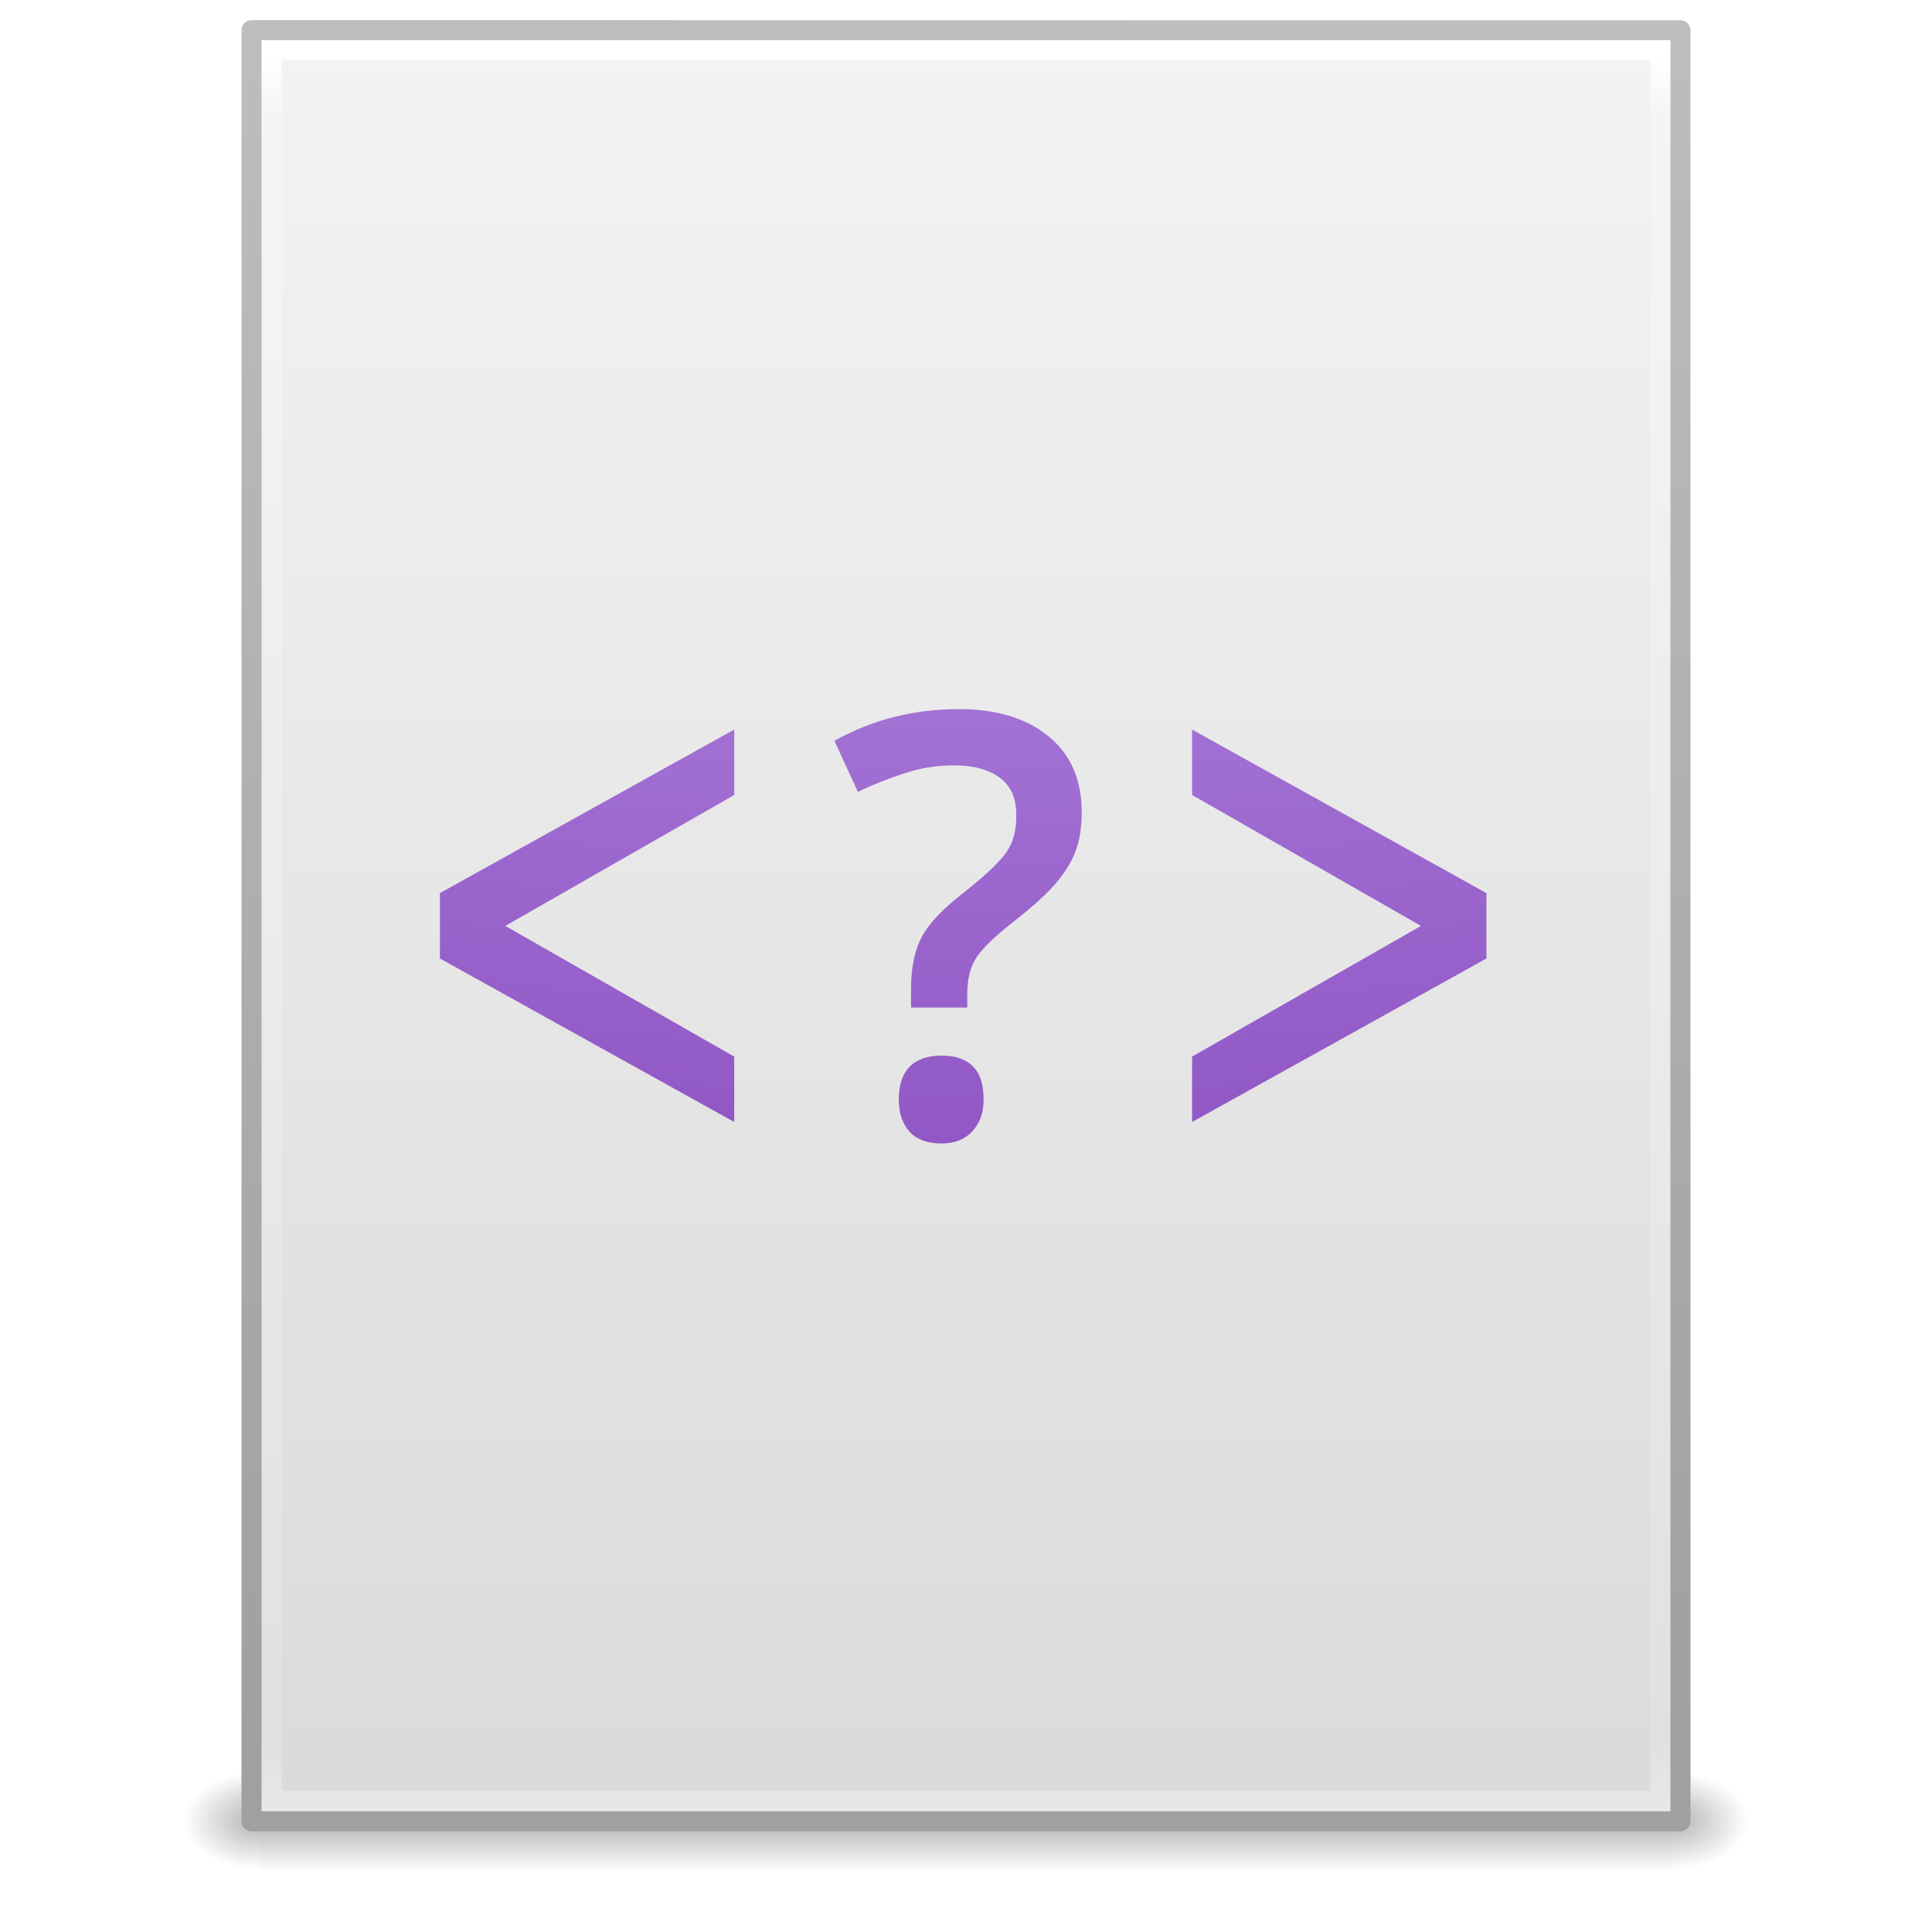
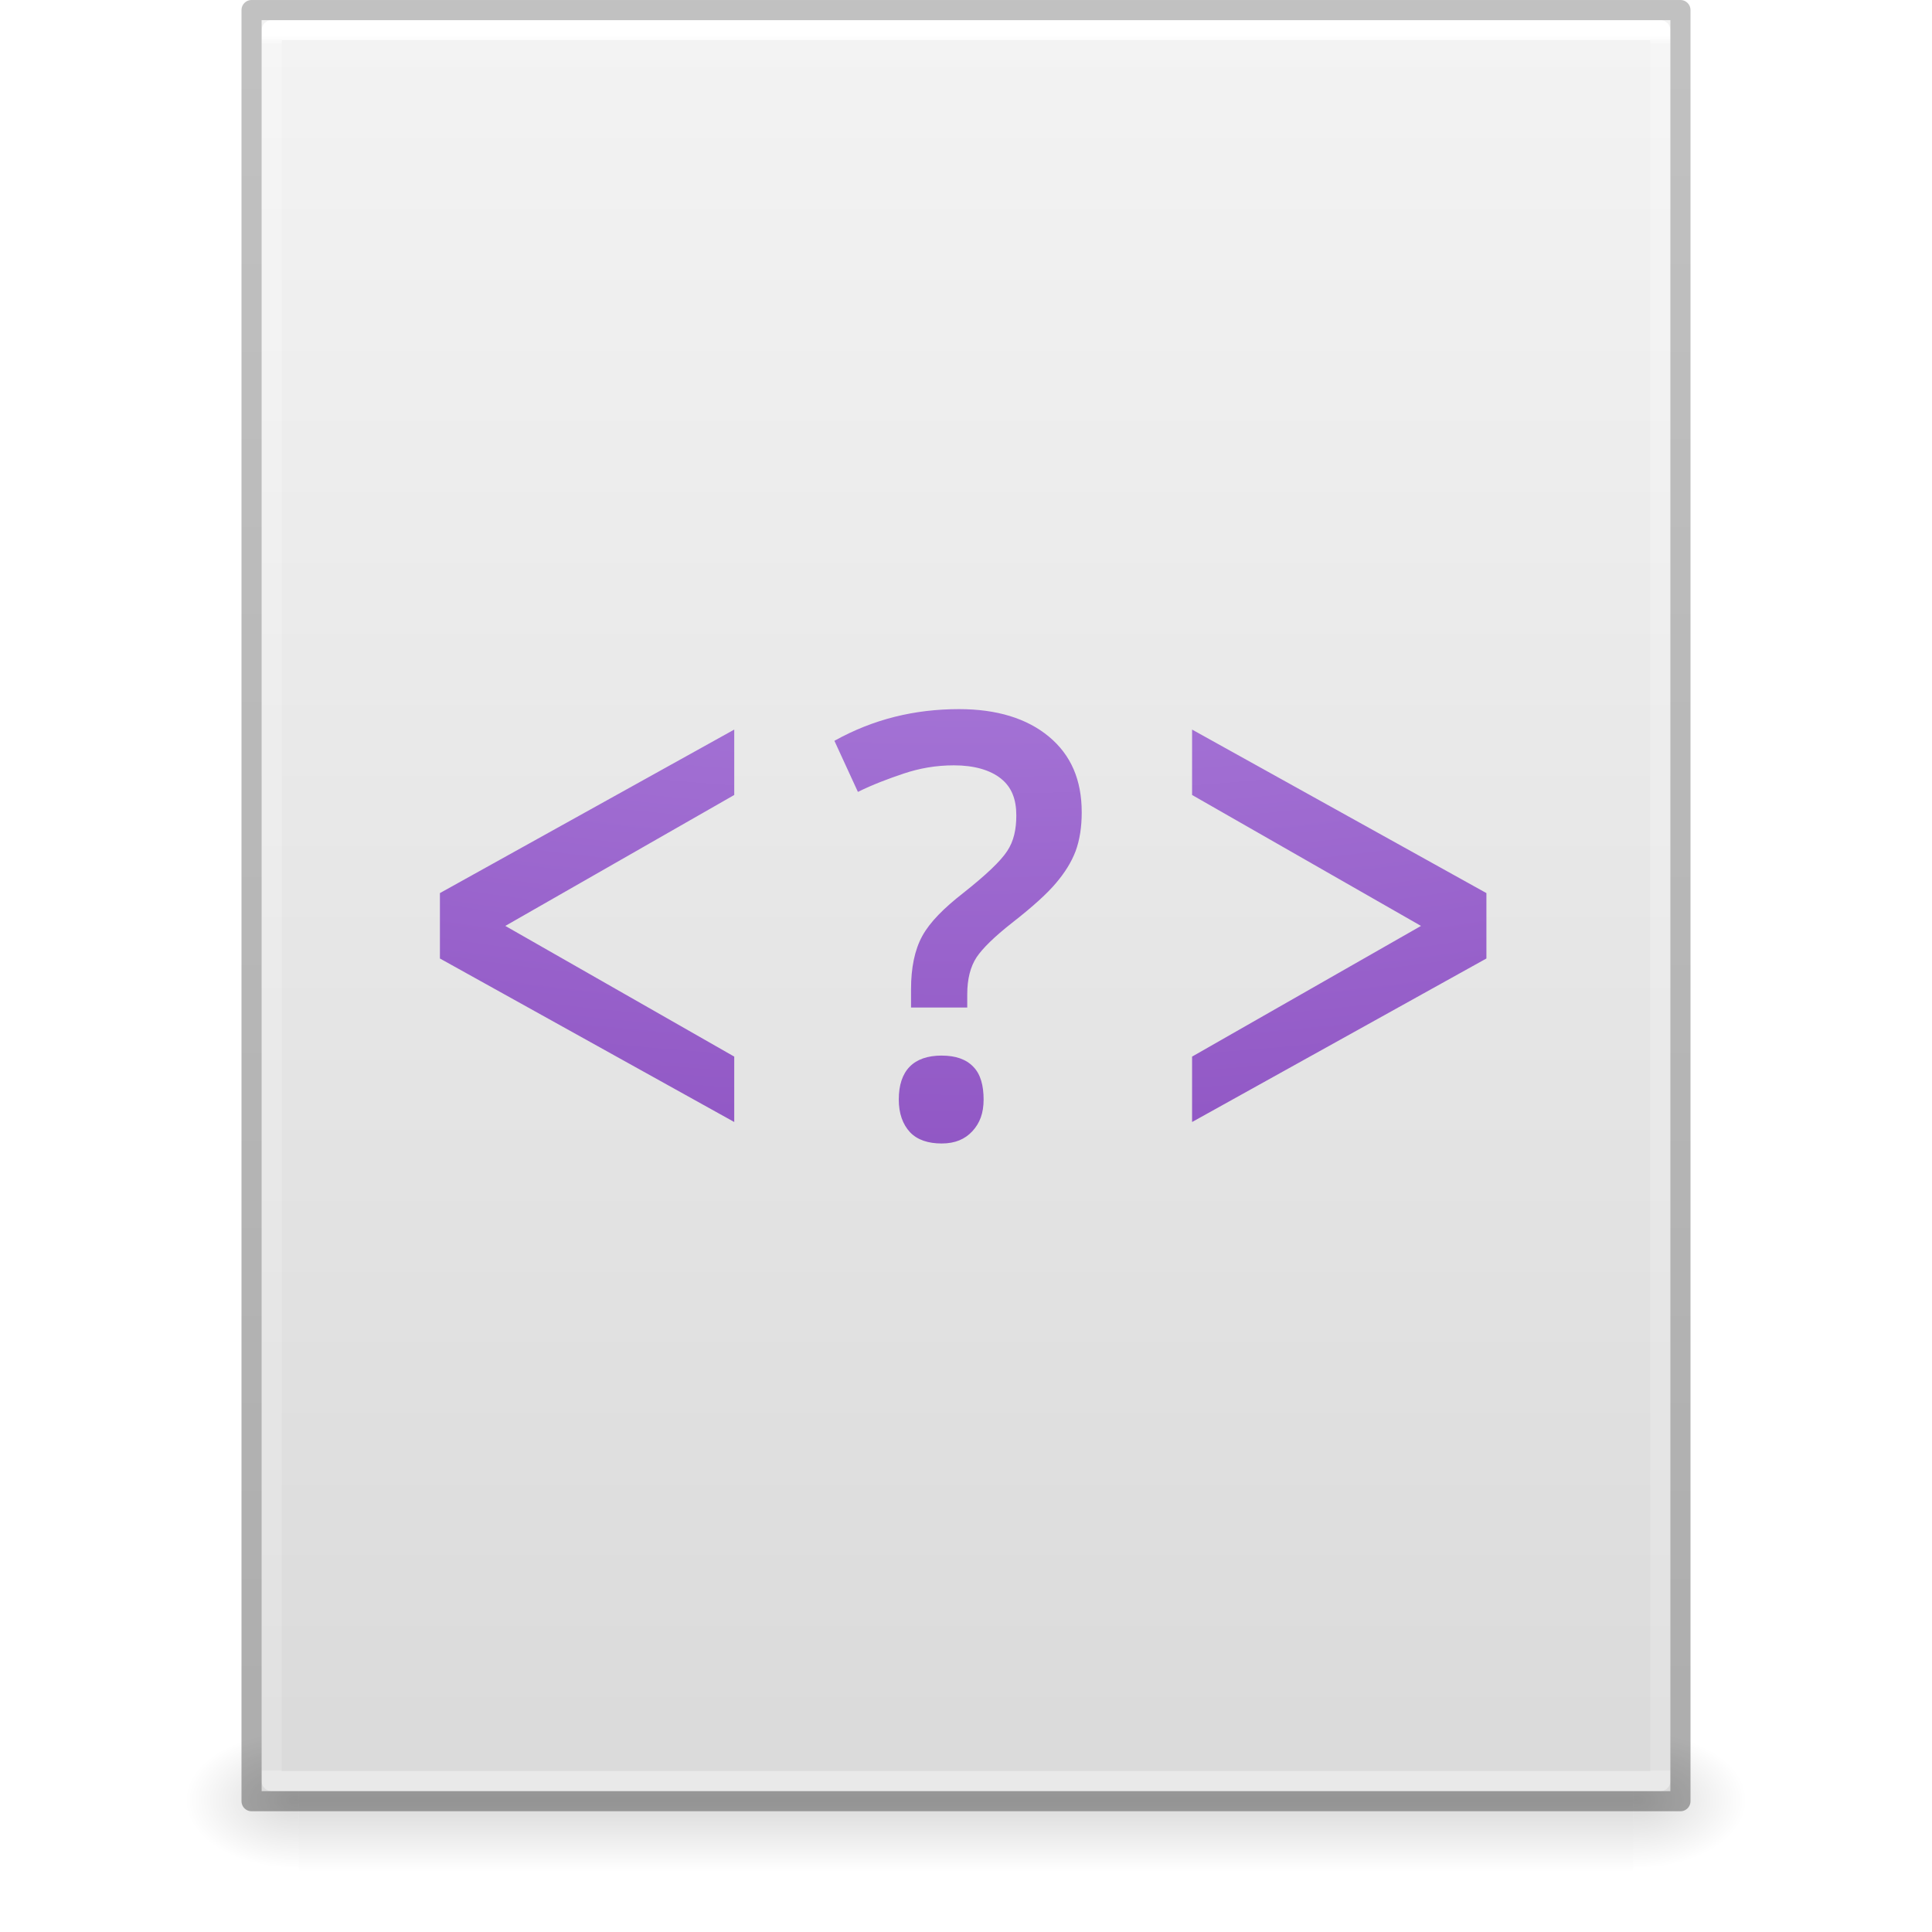
- <svg xmlns="http://www.w3.org/2000/svg" xmlns:xlink="http://www.w3.org/1999/xlink" width="96" height="96" id="svg4017" version="1.1" viewBox="0 0 96 96">
-   <defs id="defs4019">
-     <radialGradient xlink:href="#linearGradient5060" id="radialGradient3153" gradientUnits="userSpaceOnUse" gradientTransform="matrix(0.03128083,0,0,0.02053005,64.04512,1036.684)" cx="605.714" cy="486.648" fx="605.714" fy="486.648" r="117.143" />
+ <svg xmlns="http://www.w3.org/2000/svg" xmlns:xlink="http://www.w3.org/1999/xlink" id="svg3901" height="96" width="96" version="1.1">
+   <defs id="defs3903">
+     <linearGradient id="linearGradient3403">
+       <stop id="stop3405" style="stop-color:#ffffff;stop-opacity:1" offset="0" />
+       <stop id="stop3407" style="stop-color:#ffffff;stop-opacity:0.235" offset="0.005" />
+       <stop id="stop3409" style="stop-color:#ffffff;stop-opacity:0.157" offset="1" />
+       <stop id="stop3411" style="stop-color:#ffffff;stop-opacity:0.392" offset="1" />
+     </linearGradient>
+     <linearGradient id="linearGradient3600">
+       <stop offset="0" style="stop-color:#f4f4f4;stop-opacity:1" id="stop3602" />
+       <stop offset="1" style="stop-color:#dbdbdb;stop-opacity:1" id="stop3604" />
+     </linearGradient>
    <linearGradient id="linearGradient5060">
-       <stop id="stop5062" style="stop-color:#000000;stop-opacity:1" offset="0" />
-       <stop id="stop5064" style="stop-color:#000000;stop-opacity:0" offset="1" />
+       <stop offset="0" style="stop-color:#000000;stop-opacity:1" id="stop5062" />
+       <stop offset="1" style="stop-color:#000000;stop-opacity:0" id="stop5064" />
    </linearGradient>
-     <radialGradient xlink:href="#linearGradient5060" id="radialGradient3156" gradientUnits="userSpaceOnUse" gradientTransform="matrix(-0.03128083,0,0,0.02053005,31.85012,1036.684)" cx="605.714" cy="486.648" fx="605.714" fy="486.648" r="117.143" />
    <linearGradient id="linearGradient5048">
-       <stop id="stop5050" style="stop-color:#000000;stop-opacity:0" offset="0" />
-       <stop id="stop5056" style="stop-color:#000000;stop-opacity:1" offset="0.5" />
-       <stop id="stop5052" style="stop-color:#000000;stop-opacity:0" offset="1" />
+       <stop offset="0" style="stop-color:#000000;stop-opacity:0" id="stop5050" />
+       <stop offset="0.5" style="stop-color:#000000;stop-opacity:1" id="stop5056" />
+       <stop offset="1" style="stop-color:#000000;stop-opacity:0" id="stop5052" />
    </linearGradient>
-     <linearGradient y2="609.505" x2="302.857" y1="366.648" x1="302.857" gradientTransform="matrix(0.1447603,0,0,0.02053005,-4.37289,1036.684)" gradientUnits="userSpaceOnUse" id="linearGradient4015" xlink:href="#linearGradient5048" />
-     <linearGradient id="linearGradient3104">
-       <stop offset="0" style="stop-color:#a0a0a0;stop-opacity:1;" id="stop3106" />
-       <stop offset="1" style="stop-color:#bebebe;stop-opacity:1;" id="stop3108" />
+     <linearGradient id="linearGradient3104-6">
+       <stop id="stop3106-3" style="stop-color:#000000;stop-opacity:0.318" offset="0" />
+       <stop id="stop3108-9" style="stop-color:#000000;stop-opacity:0.24" offset="1" />
    </linearGradient>
-     <linearGradient id="linearGradient3600-9">
-       <stop offset="0" style="stop-color:#f4f4f4;stop-opacity:1" id="stop3602-3" />
-       <stop offset="1" style="stop-color:#dbdbdb;stop-opacity:1" id="stop3604-7" />
-     </linearGradient>
-     <linearGradient id="linearGradient3977-4">
-       <stop id="stop3979-7" style="stop-color:#ffffff;stop-opacity:1;" offset="0" />
-       <stop offset="0.036" style="stop-color:#ffffff;stop-opacity:0.235;" id="stop3981-6" />
-       <stop id="stop3983-5" style="stop-color:#ffffff;stop-opacity:0.157;" offset="0.951" />
-       <stop id="stop3985-6" style="stop-color:#ffffff;stop-opacity:0.392;" offset="1" />
-     </linearGradient>
-     <linearGradient xlink:href="#linearGradient3977-4" id="linearGradient3093" gradientUnits="userSpaceOnUse" gradientTransform="matrix(1.864864,0,0,2.351356,3.243257,945.9298)" x1="24" y1="5.564" x2="24" y2="43" />
-     <linearGradient xlink:href="#linearGradient3600-9" id="linearGradient3096" gradientUnits="userSpaceOnUse" gradientTransform="matrix(2.028567,0,0,1.933792,-0.6856045,952.9838)" x1="25.132" y1="0.985" x2="25.132" y2="47.013" />
-     <linearGradient xlink:href="#linearGradient3104" id="linearGradient3098" gradientUnits="userSpaceOnUse" gradientTransform="matrix(1.638061,0,0,1.80974,119.8319,950.8286)" x1="-51.786" y1="50.786" x2="-51.786" y2="2.906" />
-     <radialGradient xlink:href="#linearGradient4330" id="radialGradient4437" gradientUnits="userSpaceOnUse" gradientTransform="matrix(0,16.14419,-20.29905,0,377.3371,-339.5458)" cx="17.348" cy="16.232" fx="17.348" fy="16.232" r="12.672" />
+     <linearGradient y2="42.274" x2="24" y1="5.628" x1="24" gradientTransform="matrix(1.864865,0,0,2.351351,3.243256,-11.43241)" gradientUnits="userSpaceOnUse" id="linearGradient3106" xlink:href="#linearGradient3403" />
+     <linearGradient y2="47.013" x2="25.132" y1="0.985" x1="25.132" gradientTransform="matrix(1.999995,0,0,1.912095,1.0813194e-4,-3.823627)" gradientUnits="userSpaceOnUse" id="linearGradient3109" xlink:href="#linearGradient3600" />
+     <linearGradient y2="2.906" x2="-51.786" y1="50.786" x1="-51.786" gradientTransform="matrix(1.638063,0,0,1.809767,119.8321,-6.533673)" gradientUnits="userSpaceOnUse" id="linearGradient3170" xlink:href="#linearGradient3104-6" />
+     <linearGradient gradientTransform="matrix(0.1373077,0,0,0.02882352,-1.626924,75.43198)" gradientUnits="userSpaceOnUse" xlink:href="#linearGradient5048" id="linearGradient3842" y2="609.505" x2="302.857" y1="366.648" x1="302.857" />
+     <radialGradient gradientTransform="matrix(-0.04698948,0,0,0.02882352,43.1687,75.43198)" gradientUnits="userSpaceOnUse" xlink:href="#linearGradient5060" id="radialGradient3156" fy="486.648" fx="605.714" r="117.143" cy="486.648" cx="605.714" />
+     <radialGradient gradientTransform="matrix(0.04698949,0,0,0.02882352,52.83129,75.43198)" gradientUnits="userSpaceOnUse" xlink:href="#linearGradient5060" id="radialGradient3153" fy="486.648" fx="605.714" r="117.143" cy="486.648" cx="605.714" />
+     <radialGradient xlink:href="#linearGradient4330" id="radialGradient4437" gradientUnits="userSpaceOnUse" gradientTransform="matrix(0,16.14419,-20.29905,0,377.3367,-339.5456)" cx="17.348" cy="16.232" fx="17.348" fy="16.232" r="12.672" />
    <linearGradient id="linearGradient4330">
      <stop id="stop4332" style="stop-color:#f0c1ff;stop-opacity:1" offset="0" />
      <stop id="stop4334" style="stop-color:#c5a3f2;stop-opacity:1" offset="0.262" />
      <stop id="stop4336" style="stop-color:#7a36b1;stop-opacity:1" offset="0.705" />
      <stop id="stop4338" style="stop-color:#4c2d81;stop-opacity:1" offset="1" />
    </linearGradient>
  </defs>
-   <g id="layer1" transform="translate(0,-956.3622)">
-     <g id="g4089" transform="matrix(1.004026,0,0,1.00283,-0.1406518,-2.803703)">
-       <rect width="69.899" height="4.986" x="12.998" y="1044.211" id="rect2879" style="opacity:0.3;fill:url(#linearGradient4015);fill-opacity:1;fill-rule:nonzero;stroke:none;stroke-width:1;marker:none;visibility:visible;display:inline;overflow:visible" />
-       <path d="m 12.998,1044.212 c 0,0 0,4.985 0,4.985 -1.611,0.013 -3.894,-1.118 -3.894,-2.494 0,-1.376 1.798,-2.492 3.894,-2.492 z" id="path2881" style="opacity:0.3;fill:url(#radialGradient3156);fill-opacity:1;fill-rule:nonzero;stroke:none;stroke-width:1;marker:none;visibility:visible;display:inline;overflow:visible" />
-       <path d="m 82.897,1044.212 c 0,0 0,4.985 0,4.985 1.611,0.013 3.894,-1.118 3.894,-2.494 0,-1.376 -1.798,-2.492 -3.894,-2.492 z" id="path2883" style="opacity:0.3;fill:url(#radialGradient3153);fill-opacity:1;fill-rule:nonzero;stroke:none;stroke-width:1;marker:none;visibility:visible;display:inline;overflow:visible" />
-     </g>
-     <path style="fill:url(#linearGradient3096);fill-opacity:1;stroke:url(#linearGradient3098);stroke-width:1;stroke-linecap:butt;stroke-linejoin:round;stroke-miterlimit:4;stroke-opacity:1;stroke-dasharray:none;stroke-dashoffset:0;display:inline" id="path4160-6" d="m 12.5,957.862 c 16.27,0 71,0.008 71,0.008 l 9.3e-5,88.992 c 0,0 -47.333,0 -71,0 0,-29.666 0,-59.331 0,-88.998 z" />
-     <path style="fill:none;stroke:url(#linearGradient3093);stroke-width:1;stroke-linecap:round;stroke-linejoin:miter;stroke-miterlimit:4;stroke-opacity:1;stroke-dasharray:none;stroke-dashoffset:0" d="m 82.5,1045.862 -69,0 0,-87 69,0 z" id="rect6741-1-8" />
-   </g>
-   <path id="text3028-0" d="m 47.656,35.236 c -2.209,2.1e-5 -4.262,0.498 -6.195,1.574 l 1.168,2.539 c 0.733,-0.362 1.514,-0.657 2.285,-0.914 0.771,-0.257 1.584,-0.406 2.488,-0.406 1,1.7e-5 1.803,0.232 2.336,0.66 0.533,0.428 0.762,1.028 0.762,1.828 -10e-6,0.686 -0.124,1.282 -0.457,1.777 -0.324,0.495 -1.051,1.187 -2.184,2.082 -0.952,0.743 -1.65,1.438 -2.031,2.133 -0.381,0.695 -0.559,1.593 -0.559,2.641 v 0.914 h 2.793 v -0.66 c -6e-6,-0.771 0.162,-1.371 0.457,-1.828 0.305,-0.457 0.892,-1.031 1.777,-1.727 1.038,-0.809 1.765,-1.476 2.184,-1.98 0.428,-0.505 0.755,-1.022 0.965,-1.574 0.209,-0.562 0.305,-1.216 0.305,-1.93 -1.3e-5,-1.609 -0.53,-2.844 -1.625,-3.758 -1.095,-0.914 -2.603,-1.371 -4.469,-1.371 z m -11.172,1.016 -14.625,8.125 v 3.25 l 14.625,8.125 v -3.25 l -11.375,-6.494 11.375,-6.506 z m 22.75,0 v 3.25 l 11.375,6.506 -11.375,6.494 v 3.25 l 14.625,-8.125 v -3.25 z M 46.793,52.451 c -1.4,3e-6 -2.133,0.746 -2.133,2.184 -3e-6,0.695 0.197,1.235 0.559,1.625 0.362,0.381 0.898,0.559 1.574,0.559 0.676,0 1.162,-0.219 1.523,-0.609 0.371,-0.4 0.559,-0.898 0.559,-1.574 -8e-6,-0.686 -0.146,-1.254 -0.508,-1.625 -0.362,-0.381 -0.889,-0.559 -1.574,-0.559 z" style="color:#000000;font-style:normal;font-variant:normal;font-weight:600;font-stretch:normal;font-size:18px;line-height:125%;font-family:'Open Sans';-inkscape-font-specification:'Open Sans Semi-Bold';text-align:center;letter-spacing:0px;word-spacing:0px;writing-mode:lr-tb;text-anchor:middle;clip-rule:nonzero;display:inline;overflow:visible;visibility:visible;isolation:auto;mix-blend-mode:normal;color-interpolation:sRGB;color-interpolation-filters:linearRGB;solid-color:#000000;solid-opacity:1;fill:url(#radialGradient4437);fill-opacity:1;fill-rule:nonzero;stroke:none;stroke-width:0.812;stroke-linecap:butt;stroke-linejoin:round;stroke-miterlimit:4;stroke-dasharray:none;stroke-dashoffset:0;stroke-opacity:1;marker:none;color-rendering:auto;image-rendering:auto;shape-rendering:auto;text-rendering:auto;enable-background:accumulate" />
+   <rect width="66.3" height="7" x="14.85" y="86" id="rect2879-2" style="display:inline;overflow:visible;visibility:visible;opacity:0.15;fill:url(#linearGradient3842);fill-opacity:1;fill-rule:nonzero;stroke:none;stroke-width:1;marker:none" />
+   <path d="m 14.85,86 c 0,0 0,7 0,7 -2.42,0.014 -5.85,-1.568 -5.85,-3.5 0,-1.932 2.7,-3.499 5.85,-3.499 z" id="path2881-9" style="display:inline;overflow:visible;visibility:visible;opacity:0.15;fill:url(#radialGradient3156);fill-opacity:1;fill-rule:nonzero;stroke:none;stroke-width:1;marker:none" />
+   <path d="m 81.15,86 c 0,0 0,7 0,7 C 83.57,93.014 87,91.432 87,89.5 c 0,-1.932 -2.7,-3.499 -5.85,-3.499 z" id="path2883-1" style="display:inline;overflow:visible;visibility:visible;opacity:0.15;fill:url(#radialGradient3153);fill-opacity:1;fill-rule:nonzero;stroke:none;stroke-width:1;marker:none" />
+   <path d="m 13,1 h 70 l 8.5e-5,88 H 13 Z" id="path4160" style="display:inline;fill:url(#linearGradient3109);fill-opacity:1;stroke:none;stroke-width:1" />
+   <path d="M 82.5,88.5 H 13.5 V 1.5 h 69 z" id="rect6741-1" style="fill:none;stroke:url(#linearGradient3106);stroke-width:1;stroke-linecap:round;stroke-linejoin:round;stroke-miterlimit:4;stroke-dasharray:none;stroke-dashoffset:0;stroke-opacity:1" />
+   <path d="M 12.5,0.5 83.5,0.5 l 7.5e-5,89 H 12.5 Z" id="path4160-6-1" style="display:inline;fill:none;stroke:url(#linearGradient3170);stroke-width:1;stroke-linecap:butt;stroke-linejoin:round;stroke-miterlimit:4;stroke-dasharray:none;stroke-dashoffset:0;stroke-opacity:1" />
+   <path id="text3028-0" d="m 47.656,35.236 c -2.209,2.1e-5 -4.262,0.498 -6.195,1.574 l 1.168,2.539 c 0.733,-0.362 1.514,-0.657 2.285,-0.914 0.771,-0.257 1.584,-0.406 2.488,-0.406 1,1.7e-5 1.803,0.232 2.336,0.66 0.533,0.428 0.762,1.028 0.762,1.828 -1e-5,0.686 -0.124,1.282 -0.457,1.777 -0.324,0.495 -1.051,1.187 -2.184,2.082 -0.952,0.743 -1.65,1.438 -2.031,2.133 -0.381,0.695 -0.559,1.593 -0.559,2.641 v 0.914 h 2.793 V 49.404 c -6e-6,-0.771 0.162,-1.371 0.457,-1.828 0.305,-0.457 0.892,-1.031 1.777,-1.727 1.038,-0.809 1.765,-1.476 2.184,-1.98 0.428,-0.505 0.755,-1.022 0.965,-1.574 0.209,-0.562 0.305,-1.216 0.305,-1.93 -1.3e-5,-1.609 -0.53,-2.844 -1.625,-3.758 -1.095,-0.914 -2.603,-1.371 -4.469,-1.371 z M 36.484,36.252 21.859,44.377 v 3.25 l 14.625,8.125 v -3.25 L 25.109,46.008 36.484,39.502 Z m 22.75,0 v 3.25 l 11.375,6.506 -11.375,6.494 v 3.25 l 14.625,-8.125 v -3.25 z m -12.441,16.199 c -1.4,3e-6 -2.133,0.746 -2.133,2.184 -3e-6,0.695 0.197,1.235 0.559,1.625 0.362,0.381 0.898,0.559 1.574,0.559 0.676,0 1.162,-0.219 1.523,-0.609 0.371,-0.4 0.559,-0.898 0.559,-1.574 -8e-6,-0.686 -0.146,-1.254 -0.508,-1.625 -0.362,-0.381 -0.889,-0.559 -1.574,-0.559 z" style="color:#000000;font-style:normal;font-variant:normal;font-weight:600;font-stretch:normal;font-size:18px;line-height:125%;font-family:'Open Sans';-inkscape-font-specification:'Open Sans Semi-Bold';text-align:center;letter-spacing:0px;word-spacing:0px;writing-mode:lr-tb;text-anchor:middle;clip-rule:nonzero;display:inline;overflow:visible;visibility:visible;isolation:auto;mix-blend-mode:normal;color-interpolation:sRGB;color-interpolation-filters:linearRGB;solid-color:#000000;solid-opacity:1;fill:url(#radialGradient4437);fill-opacity:1;fill-rule:nonzero;stroke:none;stroke-width:0.812;stroke-linecap:butt;stroke-linejoin:round;stroke-miterlimit:4;stroke-dasharray:none;stroke-dashoffset:0;stroke-opacity:1;marker:none;color-rendering:auto;image-rendering:auto;shape-rendering:auto;text-rendering:auto;enable-background:accumulate" />
</svg>
